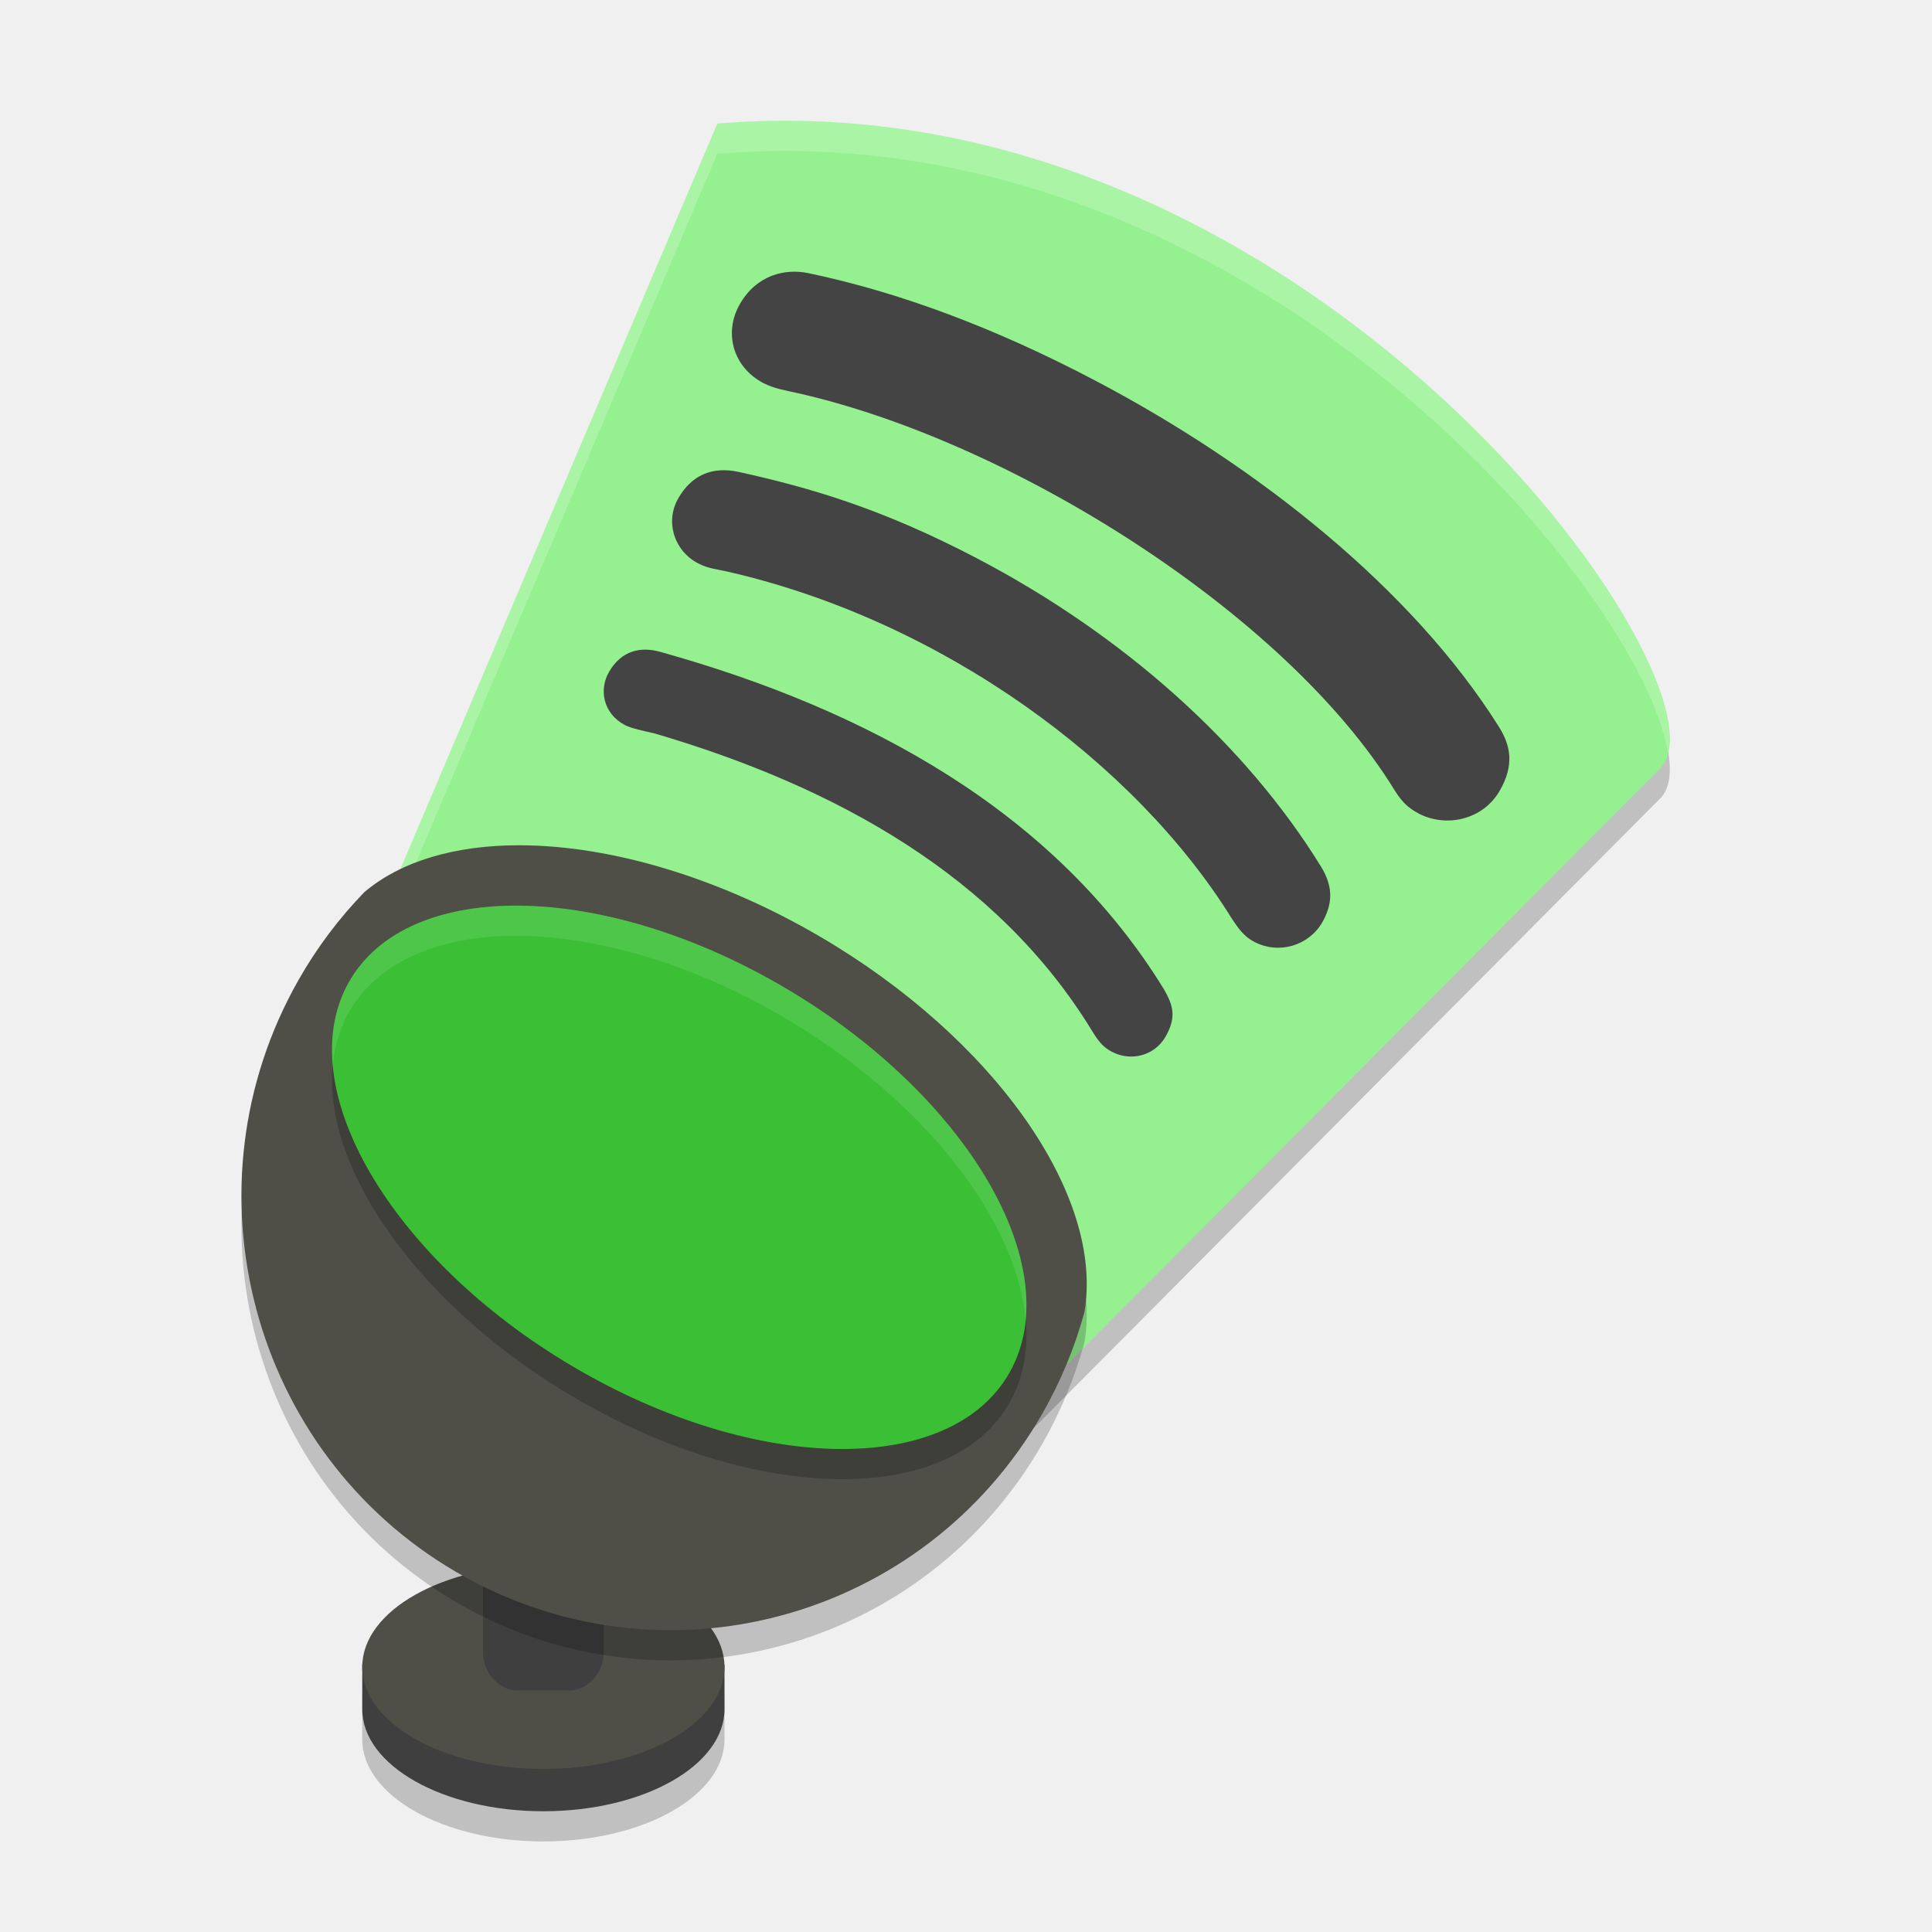
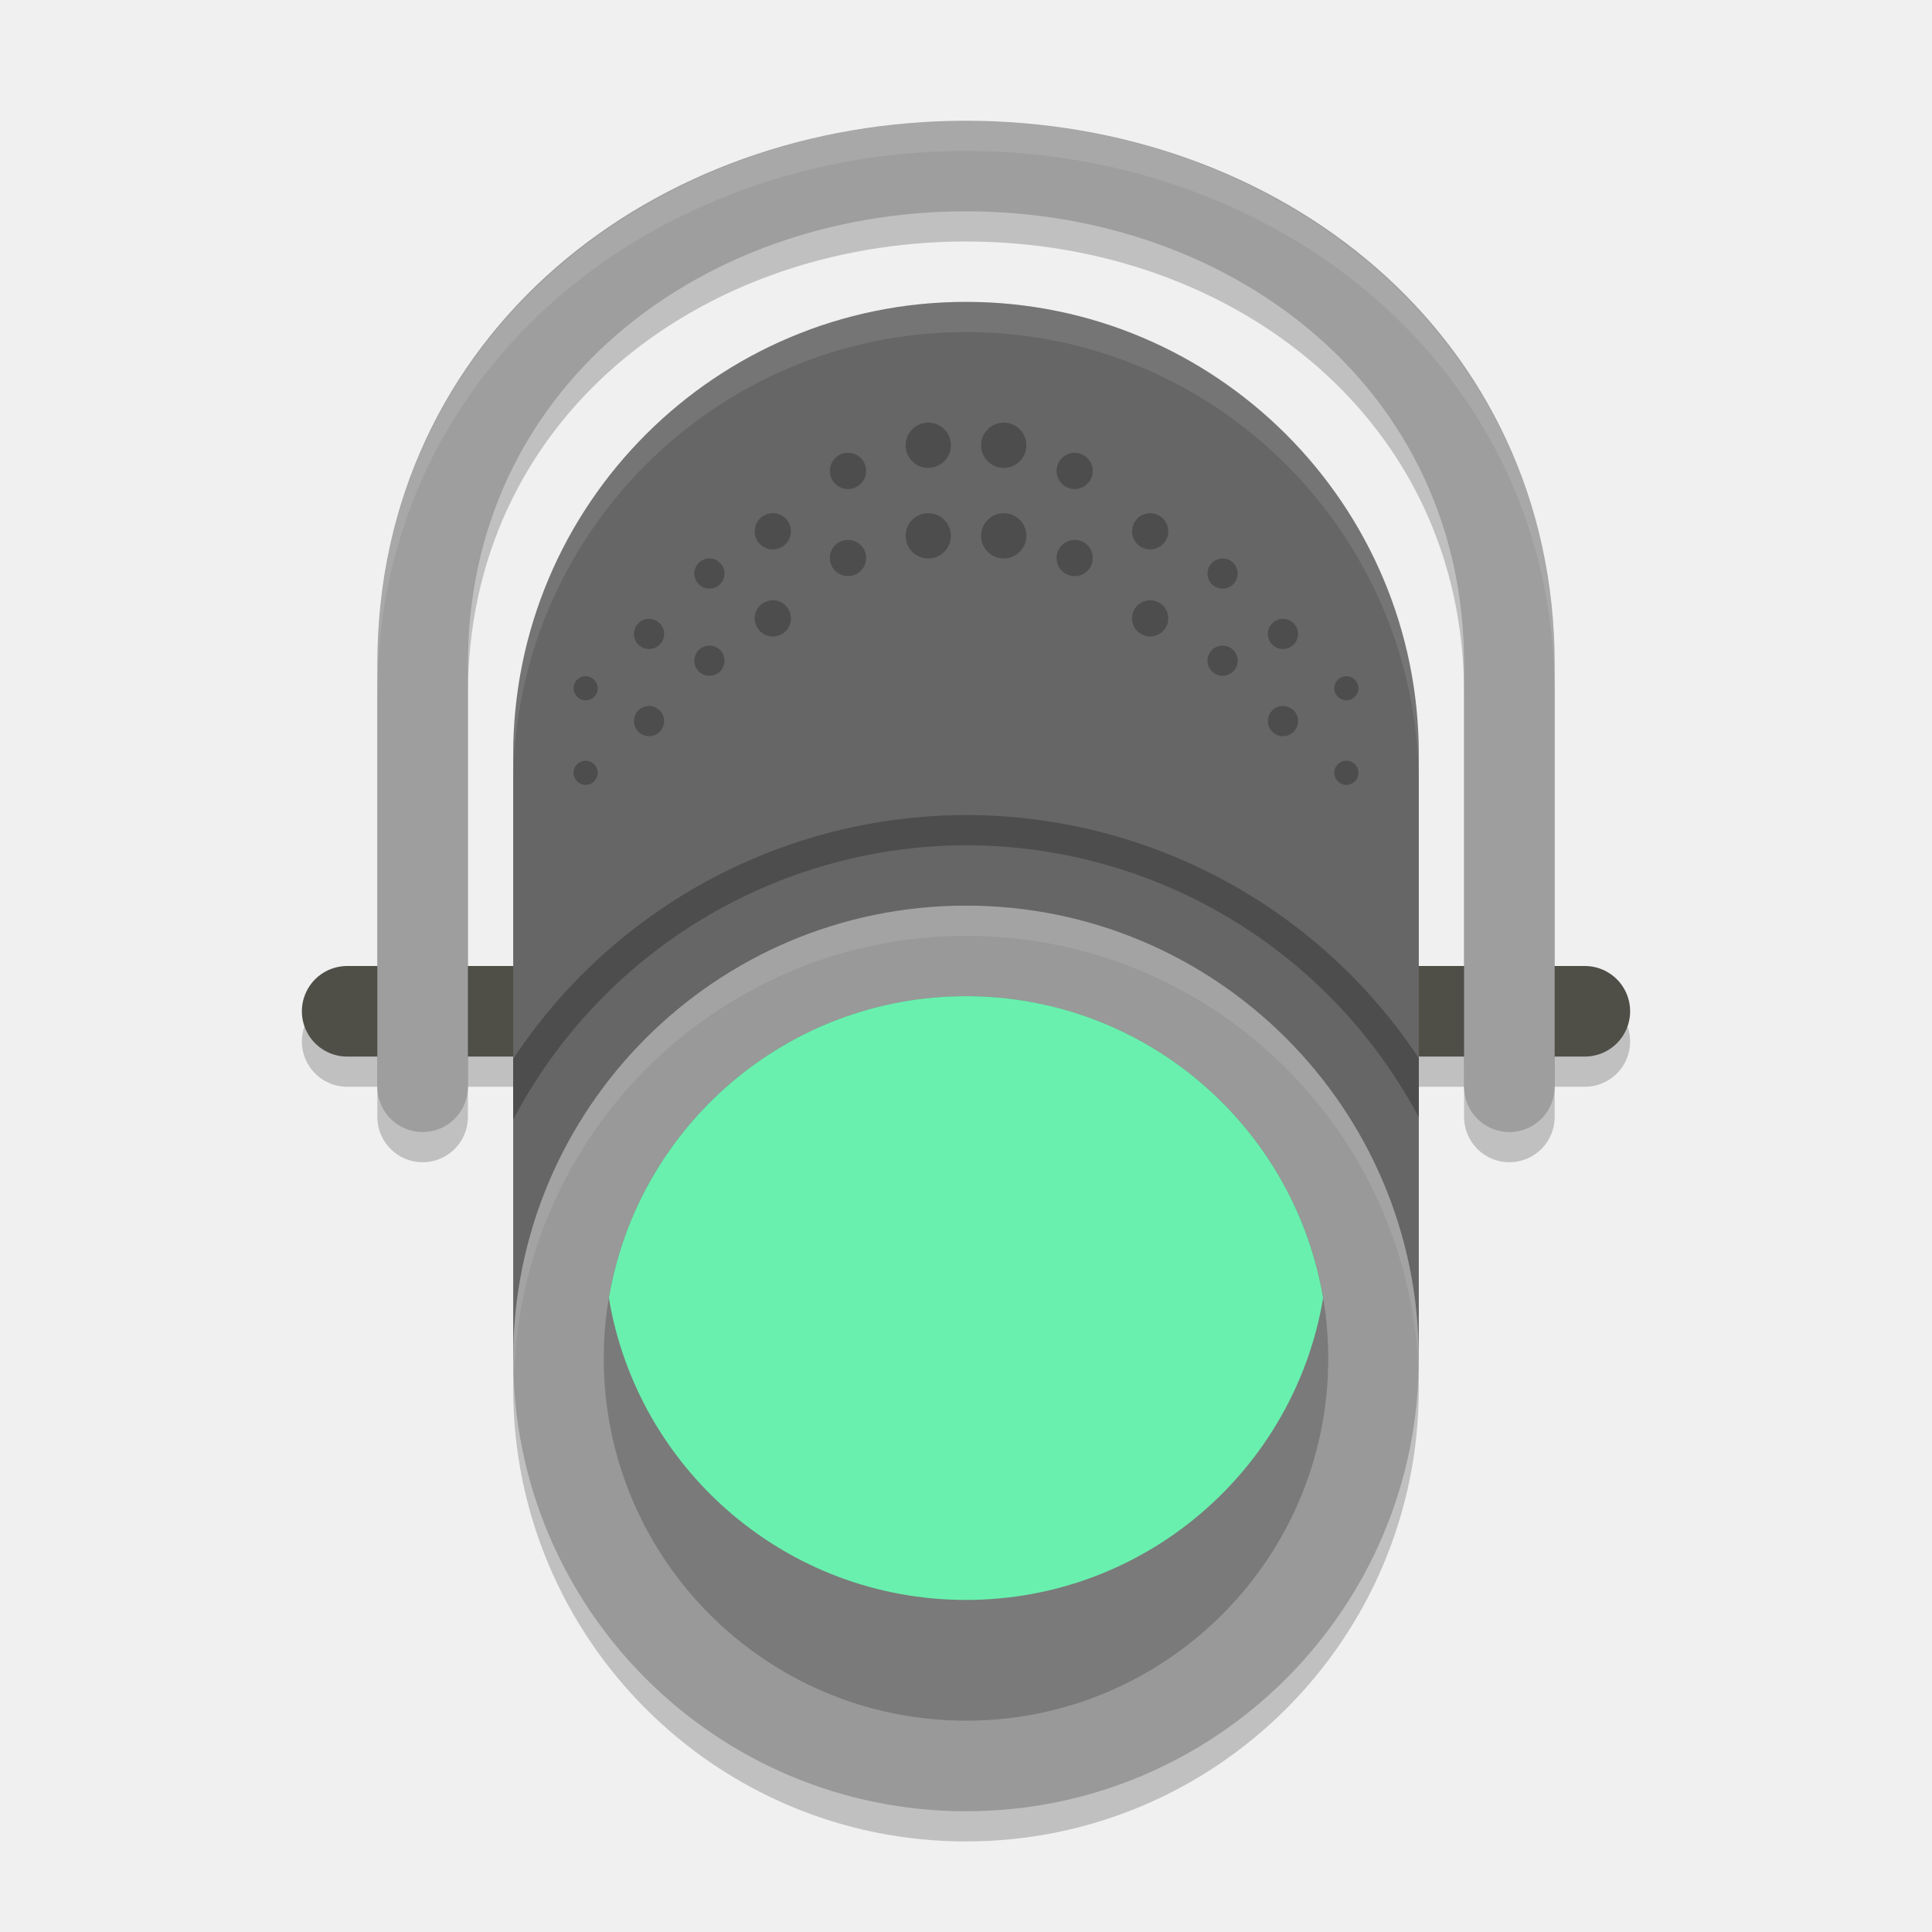
- <svg xmlns="http://www.w3.org/2000/svg" width="64" height="64" version="1">
-   <path style="opacity:0.2" d="m 17.953,52.836 a 6,3.381 0 0 0 -5.949,3.305 h -0.004 v 0.078 a 6,3.381 0 0 0 0,0.027 v 1.316 c 0,0 0,0.004 0,0.004 a 6,3.382 0 0 0 0,0.051 6,3.382 0 0 0 6,3.383 6,3.382 0 0 0 6,-3.383 6,3.382 0 0 0 0,-0.051 c 0,0 0,-0.004 0,-0.004 v -1.344 a 6,3.381 0 0 0 0,-0.027 v -0.051 h -0.004 a 6,3.381 0 0 0 -5.996,-3.305 6,3.381 0 0 0 -0.047,0 z" />
-   <path style="opacity:0.2" d="M 23.763,5.094 12.036,32.675 33.776,47.778 54.994,26.452 C 57.661,23.768 43.364,3.455 23.763,5.094 Z" />
-   <path style="fill:#3f3f3f" d="m 12,55.142 v 1.42 c 0,0.002 7.72e-4,0.003 7.72e-4,0.004 a 6,3.382 0 0 0 -7.72e-4,0.052 A 6,3.382 0 0 0 18,60 a 6,3.382 0 0 0 6,-3.382 6,3.382 0 0 0 -7.7e-4,-0.052 c 8.8e-5,-0.002 7.7e-4,-0.002 7.7e-4,-0.004 v -1.42 z" />
-   <ellipse style="fill:#4f4f48" cx="18" cy="55.218" rx="6" ry="3.381" />
-   <path style="fill:#3f3f3f" d="M 17.154,47.562 H 18.846 c 0.011,0 0.021,0.01 0.021,0.022 v 7.16 c 0,0.012 -0.009,0.022 -0.021,0.022 h -1.692 c -0.011,0 -0.021,-0.01 -0.021,-0.022 v -7.16 c 0,-0.012 0.009,-0.022 0.021,-0.022 z" />
-   <path style="fill:#3f3f3f" d="m 17.153,46.329 c -0.62,0 -1.153,0.581 -1.153,1.255 v 7.161 c 0,0.674 0.534,1.255 1.153,1.255 h 1.693 c 0.62,0 1.153,-0.581 1.153,-1.255 v -7.161 c 0,-0.674 -0.534,-1.255 -1.153,-1.255 z" />
-   <path style="fill:#95f190" d="M 23.763,4.094 12.036,31.675 33.776,46.778 54.994,25.452 C 57.661,22.768 43.364,2.455 23.763,4.094 Z" />
-   <path style="opacity:0.2;fill:#ffffff" d="M 25.586 4.004 C 24.984 4.013 24.374 4.043 23.762 4.094 L 12.035 31.676 L 12.363 31.904 L 23.762 5.094 C 24.374 5.043 24.984 5.013 25.586 5.004 C 42.083 4.742 54.401 19.662 55.248 24.92 C 56.202 20.953 43.301 3.723 25.586 4.004 z" />
-   <path style="opacity:0.2" d="m 17.226,29 a 14.095,7.923 30.519 0 0 -5.155,1.552 14.222,14.377 0 0 0 -2.166,2.883 14.222,14.377 0 0 0 -0.016,0.028 14.222,14.377 0 0 0 5.22,19.61 14.222,14.377 0 0 0 19.429,-5.261 14.222,14.377 0 0 0 1.384,-3.34 14.095,7.923 30.519 0 0 -8.784,-12.461 14.095,7.923 30.519 0 0 -9.913,-3.01 z" />
-   <path style="fill:#4f4f48" d="m 17.226,28 a 14.095,7.923 30.519 0 0 -5.155,1.552 14.222,14.377 0 0 0 -2.166,2.883 14.222,14.377 0 0 0 -0.016,0.028 14.222,14.377 0 0 0 5.22,19.61 14.222,14.377 0 0 0 19.429,-5.261 14.222,14.377 0 0 0 1.384,-3.34 14.095,7.923 30.519 0 0 -8.784,-12.461 14.095,7.923 30.519 0 0 -9.913,-3.01 z" />
-   <ellipse style="opacity:0.2" cx="-23" cy="39.26" rx="7.189" ry="12.711" transform="matrix(0.4914257,-0.8709195,0.860989,0.5086236,0,0)" />
-   <ellipse style="fill:#3bc035" cx="-22.139" cy="38.769" rx="7.189" ry="12.711" transform="matrix(0.4914257,-0.8709195,0.860989,0.5086236,0,0)" />
-   <path style="fill:#444444" d="m 36.844,34.846 -8.26e-4,0.002 c -0.314,-0.165 -0.456,-0.36 -0.655,-0.678 -3.133,-5.147 -8.508,-8.108 -14.483,-9.868 -0.334,-0.081 -0.782,-0.167 -0.999,-0.28 -0.728,-0.381 -0.869,-1.173 -0.537,-1.755 0.423,-0.74 1.08,-0.852 1.709,-0.671 6.877,1.916 13.083,5.314 16.681,11.179 0.297,0.519 0.425,0.912 0.052,1.564 -0.371,0.649 -1.163,0.824 -1.768,0.507 z" />
-   <path style="fill:#444444" d="m 41.548,31.198 -0.002,-7.92e-4 c -0.39,-0.204 -0.558,-0.506 -0.751,-0.784 -3.168,-5.107 -9.537,-9.833 -16.671,-11.472 -0.413,-0.095 -0.661,-0.103 -0.999,-0.28 -0.802,-0.42 -1.096,-1.385 -0.658,-2.151 0.438,-0.767 1.119,-1.072 2.009,-0.876 2.403,0.53 4.768,1.228 7.885,2.86 4.862,2.546 8.9,6.161 11.397,10.21 0.41,0.662 0.396,1.234 0.04,1.857 -0.449,0.768 -1.435,1.065 -2.251,0.638 z" />
-   <path style="fill:#444444" d="m 26.787,9.05 c 3.059,0.641 6.212,1.838 9.426,3.521 5.469,2.864 10.578,6.956 13.43,11.489 0.401,0.63 0.528,1.274 0.041,2.127 -0.557,0.976 -1.78,1.239 -2.692,0.761 l -7.02e-4,-0.002 C 46.602,26.741 46.415,26.522 46.185,26.158 42.593,20.317 33.471,14.59 26.357,13.008 c -0.312,-0.071 -0.714,-0.133 -1.074,-0.321 -0.989,-0.518 -1.322,-1.654 -0.778,-2.607 0.556,-0.974 1.502,-1.196 2.282,-1.03 z" />
-   <path style="opacity:0.1;fill:#ffffff" d="M 17.176 30 A 12.712 7.187 31.107 0 0 11.555 32.535 A 12.712 7.187 31.107 0 0 11.025 35.281 A 12.712 7.187 31.107 0 1 11.555 33.535 A 12.712 7.187 31.107 0 1 17.176 31 A 12.712 7.187 31.107 0 1 26.031 33.738 A 12.712 7.187 31.107 0 1 33.975 43.719 A 12.712 7.187 31.107 0 0 26.031 32.738 A 12.712 7.187 31.107 0 0 17.176 30 z" />
+ <svg xmlns="http://www.w3.org/2000/svg" width="64" height="64" version="1.1">
+   <circle style="opacity:0.2" cx="32" cy="46" r="15" />
+   <path style="fill:none;stroke:#000000;stroke-width:3;stroke-linecap:round;opacity:0.2" d="m 52.5,34.5 h -41" />
+   <path style="fill:none;stroke:#000000;stroke-width:3;opacity:0.2;stroke-linecap:round" d="M 14,37 V 23 C 14,13 22.381,6.5 32,6.5 c 9.619,0 18,6.5 18,16.5 0,4.746 0,9.698 0,14" />
+   <path style="fill:none;stroke:#4f4f48;stroke-width:3;stroke-linecap:round" d="m 52.5,33.5 h -41" />
+   <path style="fill:none;stroke:#9e9e9e;stroke-width:3;stroke-linecap:round" d="M 14,36 V 22 C 14,12 22.381,5.5 32,5.5 c 9.619,0 18,6.5 18,16.5 0,4.746 0,9.698 0,14" />
+   <path style="fill:#666666" width="30" height="35" x="17" y="10" d="M 32,10 A 15,15 45 0 1 47,25 V 45 H 17 V 25 A 15,15 135 0 1 32,10 Z" />
+   <circle style="fill:#999999" cx="32" cy="45" r="15" />
+   <path style="opacity:0.2" d="m 20,45 c 0,-6.627 5.373,-12 12,-12 6.627,0 12,5.373 12,12 0,6.627 -5.373,12 -12,12 -6.627,0 -12,-5.373 -12,-12 z m 0,0" />
+   <path style="fill:#4d4d4d" d="M 32 27 A 18 18 0 0 0 17 35.078 L 17 37.09 A 17 17 0 0 1 32 28 A 17 17 0 0 1 47 37.012 L 47 35.053 A 18 18 0 0 0 32 27 z" />
+   <path style="fill:#69f0ae" d="M 32 33 C 26.055 33 21.123 37.326 20.17 43 C 21.122 48.675 26.055 53 32 53 C 37.945 53 42.878 48.675 43.83 43 C 42.877 37.326 37.945 33 32 33 z" />
+   <path style="fill:#ffffff;opacity:0.1" d="M 32 30 A 15 15 0 0 0 17 45 A 15 15 0 0 0 17.035 45.5 A 15 15 0 0 1 32 31 A 15 15 0 0 1 46.982 45.256 A 15 15 0 0 0 47 45 A 15 15 0 0 0 32 30 z" />
+   <path style="fill:#ffffff;opacity:0.1" d="M 32 10 A 15 15 0 0 0 17 25 L 17 26 A 15 15 0 0 1 32 11 A 15 15 0 0 1 47 26 L 47 25 A 15 15 0 0 0 32 10 z" />
+   <path style="fill:#ffffff;opacity:0.1" d="M 32 4 C 21.705 4 12.5 11.162 12.5 22 L 12.5 23 C 12.5 12.162 21.705 5 32 5 C 42.295 5 51.5 12.162 51.5 23 L 51.5 22 C 51.5 11.162 42.295 4 32 4 z" />
+   <path style="fill:#4d4d4d" d="M 30.75,14 A 0.75,0.75 0 0 0 30,14.75 0.75,0.75 0 0 0 30.75,15.5 0.75,0.75 0 0 0 31.5,14.75 0.75,0.75 0 0 0 30.75,14 Z m 2.5,0 A 0.75,0.75 0 0 0 32.5,14.75 0.75,0.75 0 0 0 33.25,15.5 0.75,0.75 0 0 0 34,14.75 0.75,0.75 0 0 0 33.25,14 Z m -5.16,1 a 0.6,0.6 0 0 0 -0.6,0.6 0.6,0.6 0 0 0 0.6,0.6 0.6,0.6 0 0 0 0.602,-0.6 A 0.6,0.6 0 0 0 28.09,15 Z m 7.51,0 A 0.6,0.6 0 0 0 35,15.6 a 0.6,0.6 0 0 0 0.6,0.6 0.6,0.6 0 0 0 0.6,-0.6 A 0.6,0.6 0 0 0 35.6,15 Z m -10,2 A 0.6,0.6 0 0 0 25,17.6 a 0.6,0.6 0 0 0 0.6,0.6 0.6,0.6 0 0 0 0.6,-0.6 A 0.6,0.6 0 0 0 25.6,17 Z M 30.75,17 A 0.75,0.75 0 0 0 30,17.75 0.75,0.75 0 0 0 30.75,18.5 0.75,0.75 0 0 0 31.5,17.75 0.75,0.75 0 0 0 30.75,17 Z m 2.5,0 A 0.75,0.75 0 0 0 32.5,17.75 0.75,0.75 0 0 0 33.25,18.5 0.75,0.75 0 0 0 34,17.75 0.75,0.75 0 0 0 33.25,17 Z m 4.85,0 A 0.6,0.6 0 0 0 37.5,17.6 a 0.6,0.6 0 0 0 0.6,0.6 0.6,0.6 0 0 0 0.6,-0.6 A 0.6,0.6 0 0 0 38.1,17 Z m -10.01,0.885 a 0.6,0.6 0 0 0 -0.6,0.6 0.6,0.6 0 0 0 0.6,0.6 0.6,0.6 0 0 0 0.602,-0.6 0.6,0.6 0 0 0 -0.602,-0.6 z m 7.51,0 A 0.6,0.6 0 0 0 35,18.484 a 0.6,0.6 0 0 0 0.6,0.6 0.6,0.6 0 0 0 0.6,-0.6 0.6,0.6 0 0 0 -0.6,-0.6 z M 23.5,18.5 A 0.5,0.5 0 0 0 23,19 0.5,0.5 0 0 0 23.5,19.5 0.5,0.5 0 0 0 24,19 0.5,0.5 0 0 0 23.5,18.5 Z m 17,0 A 0.5,0.5 0 0 0 40,19 0.5,0.5 0 0 0 40.5,19.5 0.5,0.5 0 0 0 41,19 0.5,0.5 0 0 0 40.5,18.5 Z M 25.6,19.885 A 0.6,0.6 0 0 0 25,20.484 a 0.6,0.6 0 0 0 0.6,0.6 0.6,0.6 0 0 0 0.6,-0.6 0.6,0.6 0 0 0 -0.6,-0.6 z m 12.5,0 A 0.6,0.6 0 0 0 37.5,20.484 a 0.6,0.6 0 0 0 0.6,0.6 0.6,0.6 0 0 0 0.6,-0.6 0.6,0.6 0 0 0 -0.6,-0.6 z M 21.5,20.5 A 0.5,0.5 0 0 0 21,21 0.5,0.5 0 0 0 21.5,21.5 0.5,0.5 0 0 0 22,21 0.5,0.5 0 0 0 21.5,20.5 Z m 21,0 A 0.5,0.5 0 0 0 42,21 0.5,0.5 0 0 0 42.5,21.5 0.5,0.5 0 0 0 43,21 0.5,0.5 0 0 0 42.5,20.5 Z m -19,0.887 a 0.5,0.5 0 0 0 -0.5,0.5 0.5,0.5 0 0 0 0.5,0.5 0.5,0.5 0 0 0 0.5,-0.5 0.5,0.5 0 0 0 -0.5,-0.5 z m 17,0 a 0.5,0.5 0 0 0 -0.5,0.5 0.5,0.5 0 0 0 0.5,0.5 0.5,0.5 0 0 0 0.5,-0.5 0.5,0.5 0 0 0 -0.5,-0.5 z M 19.4,22.4 A 0.4,0.4 0 0 0 19,22.801 a 0.4,0.4 0 0 0 0.4,0.398 0.4,0.4 0 0 0 0.4,-0.398 0.4,0.4 0 0 0 -0.4,-0.4 z m 25.199,0 a 0.4,0.4 0 0 0 -0.4,0.4 0.4,0.4 0 0 0 0.4,0.398 A 0.4,0.4 0 0 0 45,22.801 0.4,0.4 0 0 0 44.6,22.4 Z M 21.5,23.387 a 0.5,0.5 0 0 0 -0.5,0.5 0.5,0.5 0 0 0 0.5,0.5 0.5,0.5 0 0 0 0.5,-0.5 0.5,0.5 0 0 0 -0.5,-0.5 z m 21,0 a 0.5,0.5 0 0 0 -0.5,0.5 0.5,0.5 0 0 0 0.5,0.5 0.5,0.5 0 0 0 0.5,-0.5 0.5,0.5 0 0 0 -0.5,-0.5 z m -23.1,1.812 A 0.4,0.4 0 0 0 19,25.6 0.4,0.4 0 0 0 19.4,26 a 0.4,0.4 0 0 0 0.4,-0.4 0.4,0.4 0 0 0 -0.4,-0.4 z m 25.199,0 a 0.4,0.4 0 0 0 -0.4,0.4 A 0.4,0.4 0 0 0 44.6,26 0.4,0.4 0 0 0 45,25.6 0.4,0.4 0 0 0 44.6,25.199 Z" />
</svg>
